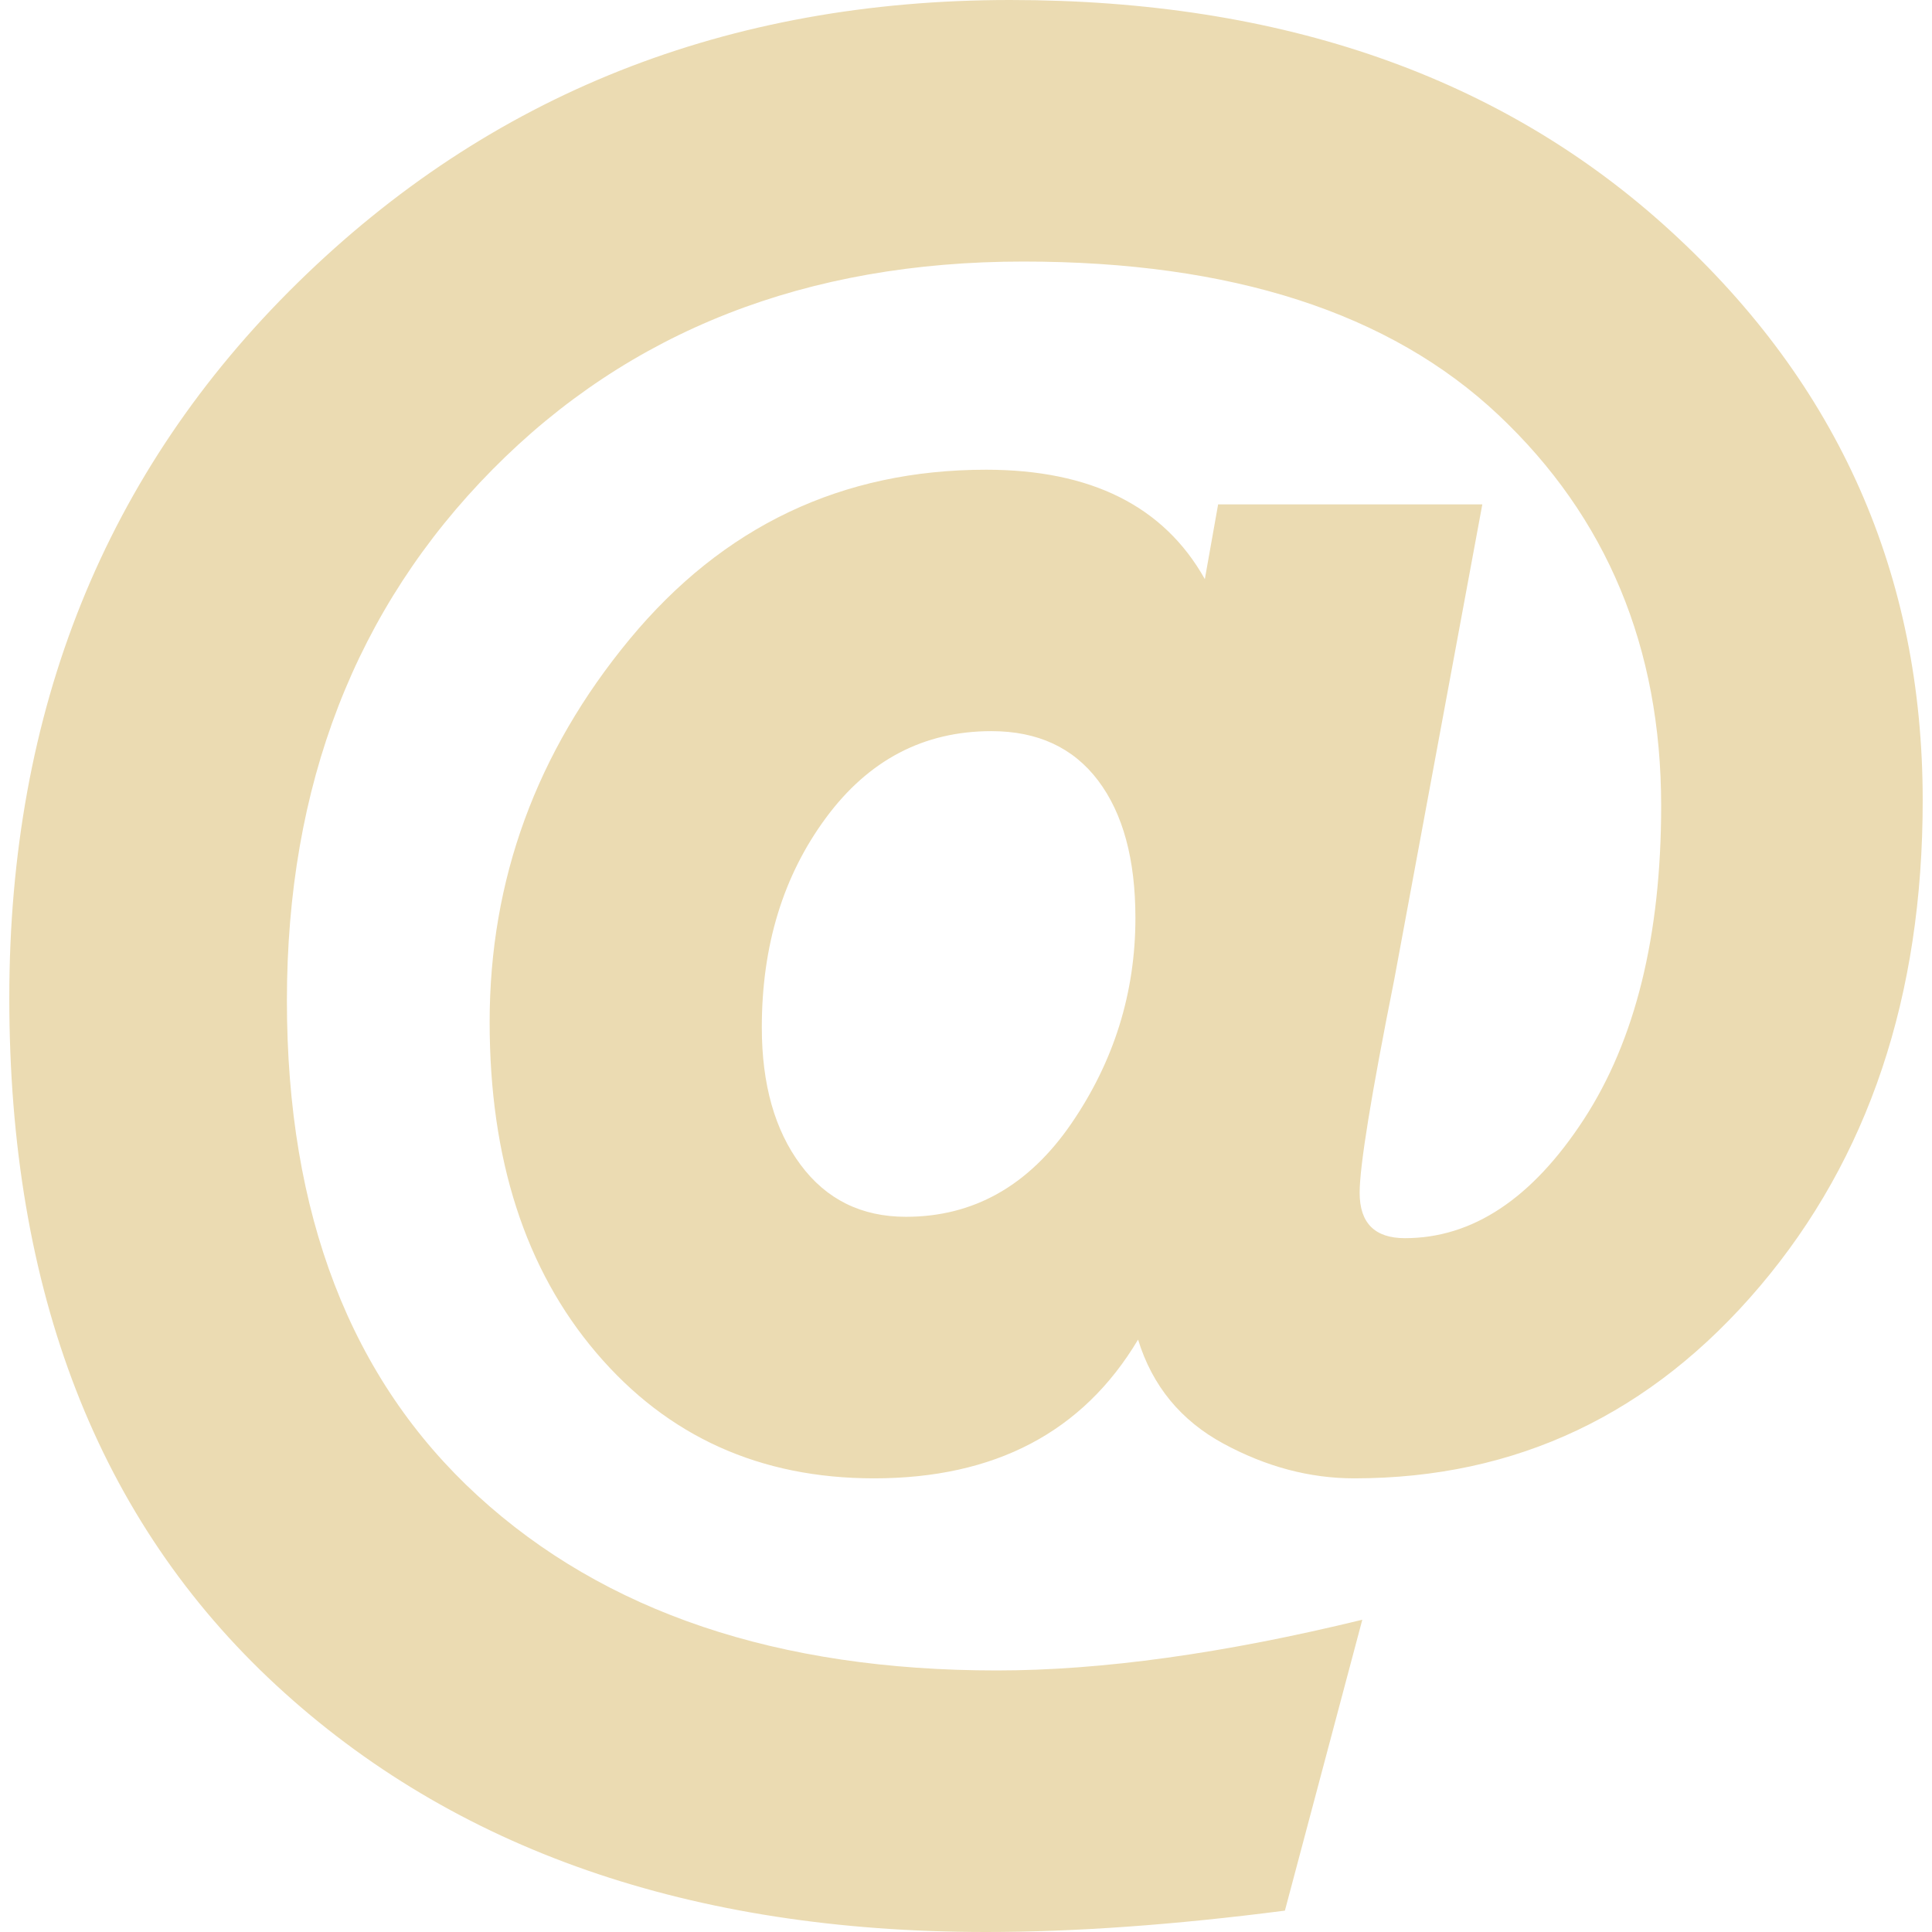
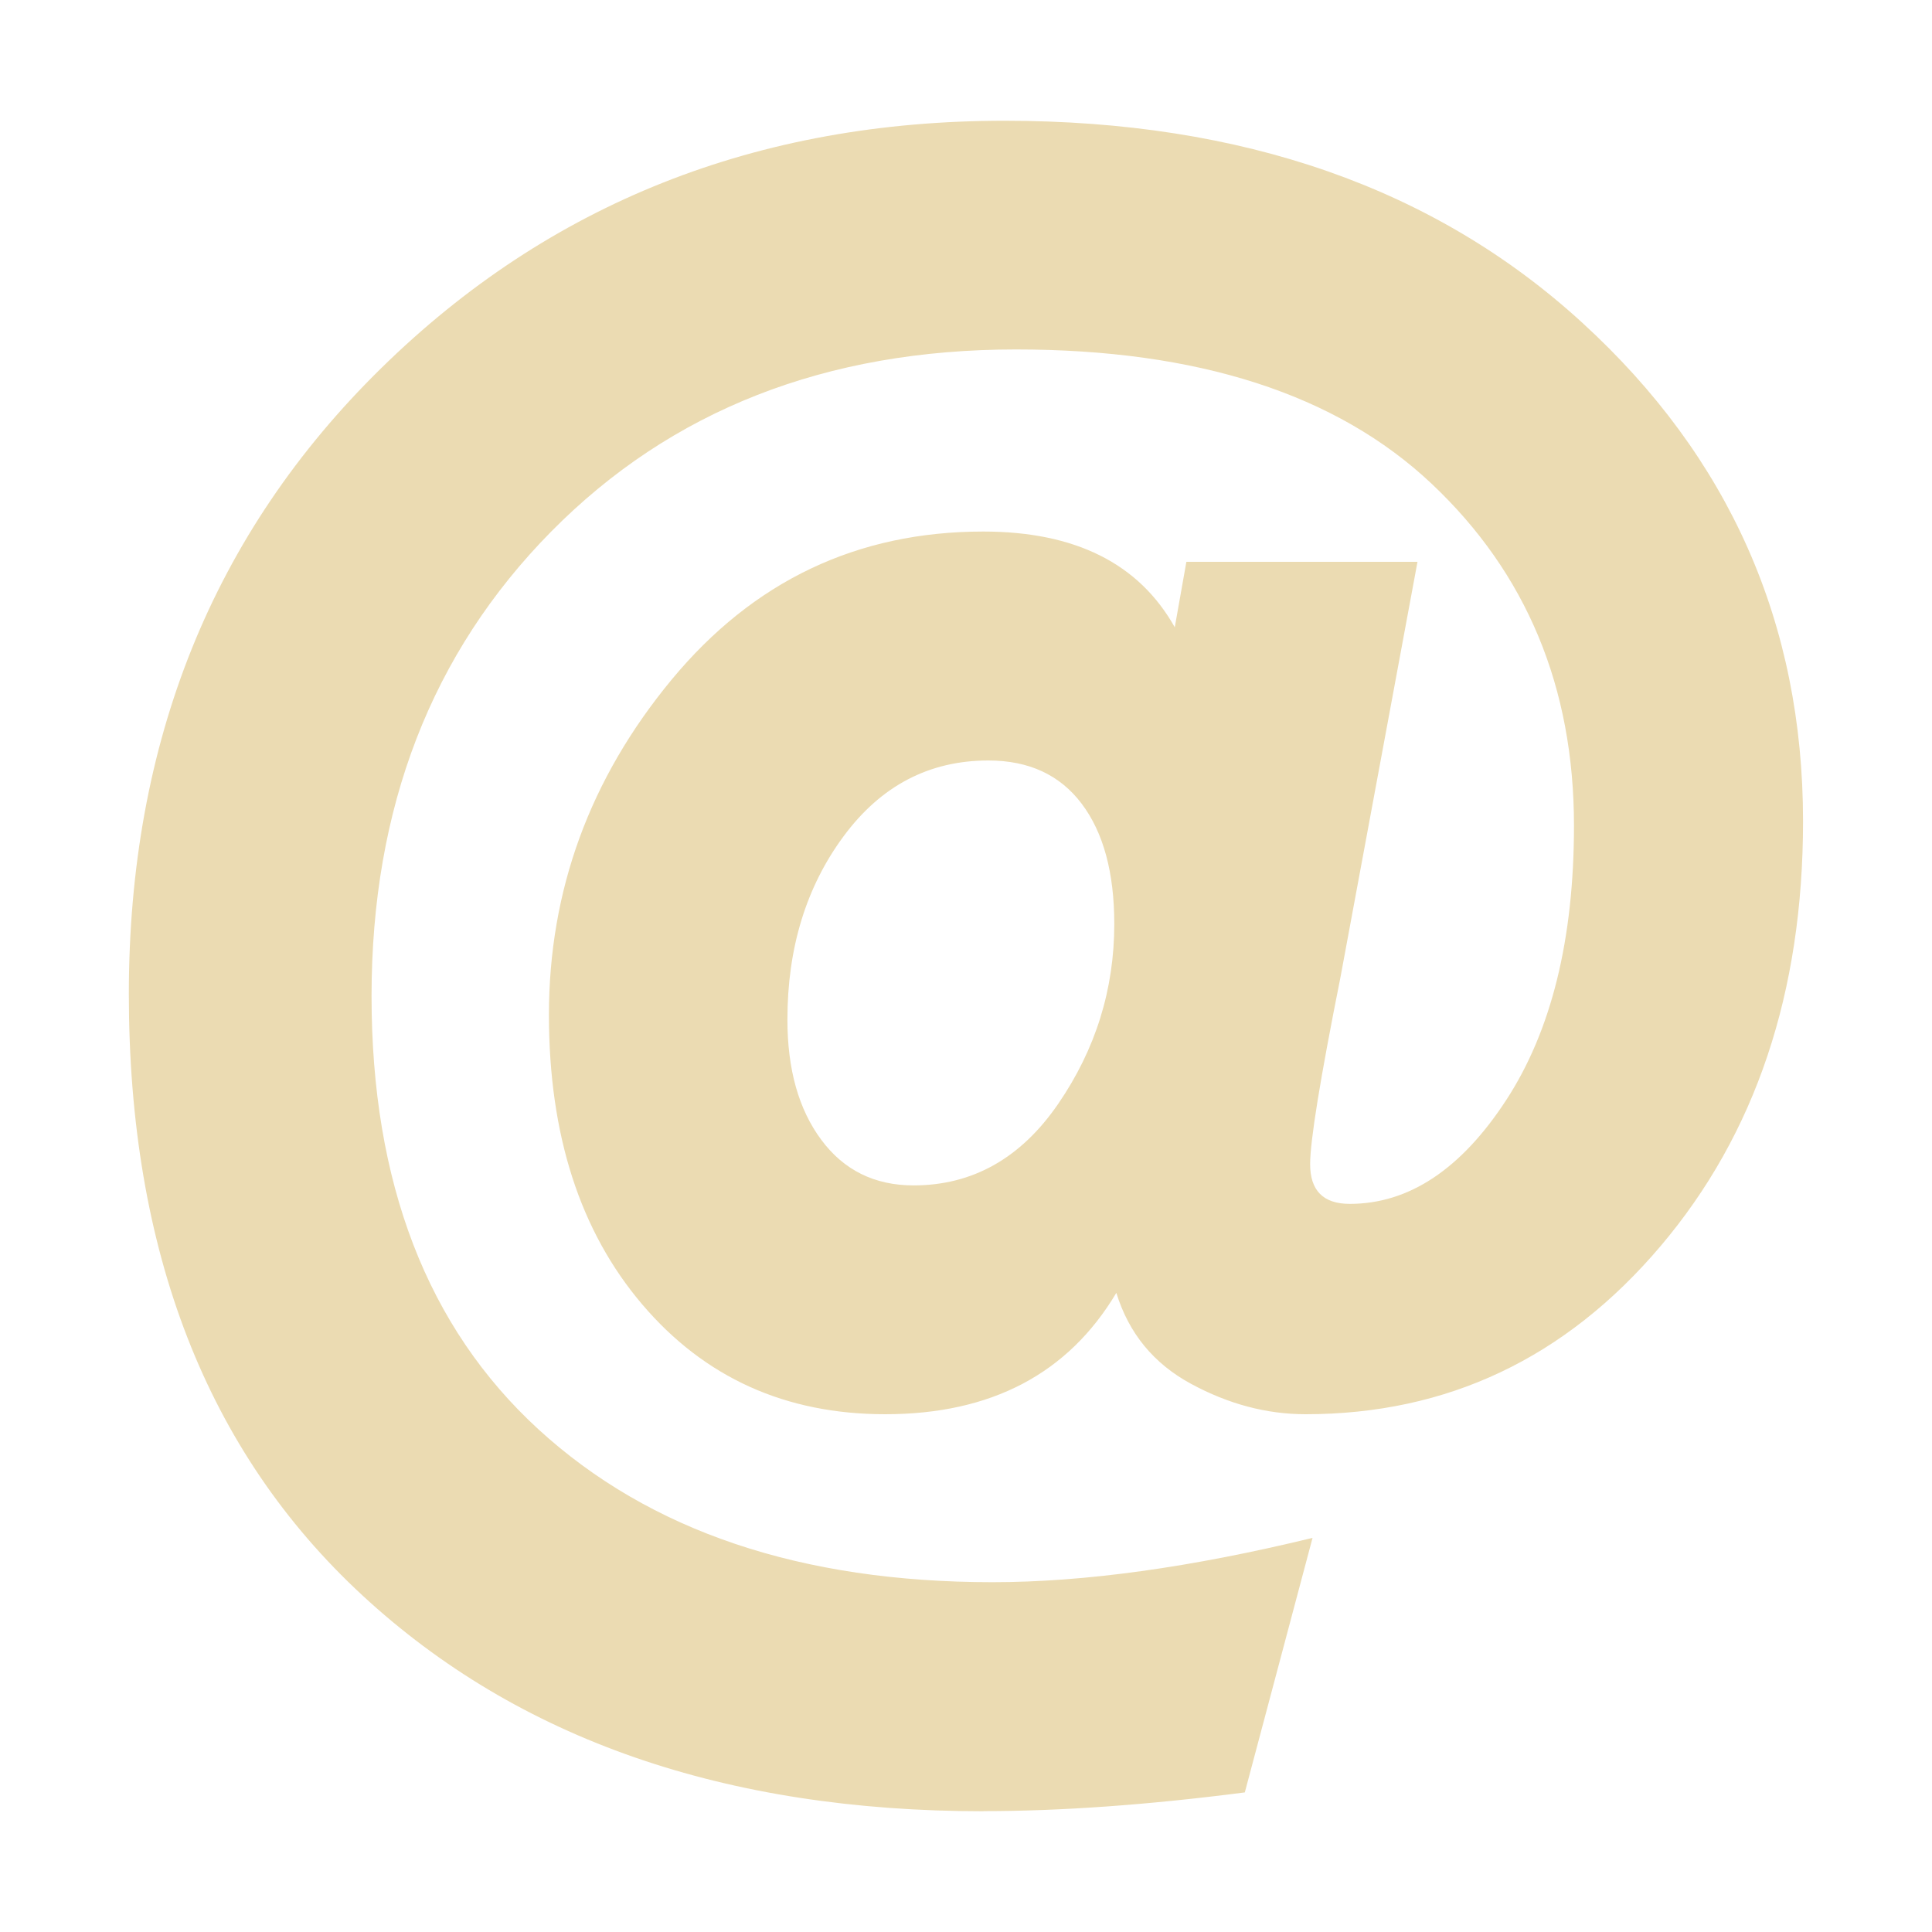
- <svg xmlns="http://www.w3.org/2000/svg" style="isolation:isolate" width="16" height="16" viewBox="0 0 16 16">
+ <svg xmlns="http://www.w3.org/2000/svg" width="16" height="16" version="1.1">
  <defs>
-     <style id="current-color-scheme" type="text/css">
-    .ColorScheme-Text { color:#ebdbb2; } .ColorScheme-Highlight { color:#458588; }
-   </style>
-     <linearGradient id="arrongin" x1="0%" x2="0%" y1="0%" y2="100%">
-       <stop offset="0%" style="stop-color:#d79921; stop-opacity:1" />
-       <stop offset="100%" style="stop-color:#b57614; stop-opacity:1" />
-     </linearGradient>
-     <linearGradient id="aurora" x1="0%" x2="0%" y1="0%" y2="100%">
-       <stop offset="0%" style="stop-color:#83a598; stop-opacity:1" />
-       <stop offset="100%" style="stop-color:#b16286; stop-opacity:1" />
-     </linearGradient>
-     <linearGradient id="fitdance" x1="0%" x2="0%" y1="0%" y2="100%">
-       <stop offset="0%" style="stop-color:#8ec07c; stop-opacity:1" />
-       <stop offset="100%" style="stop-color:#458588; stop-opacity:1" />
-     </linearGradient>
-     <linearGradient id="oomox" x1="0%" x2="0%" y1="0%" y2="100%">
-       <stop offset="0%" style="stop-color:#458588; stop-opacity:1" />
-       <stop offset="100%" style="stop-color:#928374; stop-opacity:1" />
-     </linearGradient>
-     <linearGradient id="rainblue" x1="0%" x2="0%" y1="0%" y2="100%">
-       <stop offset="0%" style="stop-color:#b8bb26; stop-opacity:1" />
-       <stop offset="100%" style="stop-color:#076678; stop-opacity:1" />
-     </linearGradient>
-     <linearGradient id="sunrise" x1="0%" x2="0%" y1="0%" y2="100%">
-       <stop offset="0%" style="stop-color: #fe8019; stop-opacity:1" />
-       <stop offset="100%" style="stop-color: #fabd2f; stop-opacity:1" />
-     </linearGradient>
-     <linearGradient id="telinkrin" x1="0%" x2="0%" y1="0%" y2="100%">
-       <stop offset="0%" style="stop-color: #83a598; stop-opacity:1" />
-       <stop offset="100%" style="stop-color: #83a598; stop-opacity:1" />
-     </linearGradient>
-     <linearGradient id="60spsycho" x1="0%" x2="0%" y1="0%" y2="100%">
-       <stop offset="0%" style="stop-color: #fb4934; stop-opacity:1" />
-       <stop offset="25%" style="stop-color: #fabd2f; stop-opacity:1" />
-       <stop offset="50%" style="stop-color: #fe8019; stop-opacity:1" />
-       <stop offset="100%" style="stop-color: #689d6a; stop-opacity:1" />
-     </linearGradient>
-     <linearGradient id="90ssummer" x1="0%" x2="0%" y1="0%" y2="100%">
-       <stop offset="0%" style="stop-color: #b16286; stop-opacity:1" />
-       <stop offset="20%" style="stop-color: #8ec07c; stop-opacity:1" />
-       <stop offset="50%" style="stop-color: #fabd2f; stop-opacity:1" />
-       <stop offset="100%" style="stop-color: #458588; stop-opacity:1" />
-     </linearGradient>
-     <linearGradient id="cyberneon" x1="0%" x2="0%" y1="0%" y2="100%">
-       <stop offset="0" style="stop-color:#83a598; stop-opacity:1" />
-       <stop offset="1" style="stop-color:#b16286; stop-opacity:1" />
-     </linearGradient>
+     <style type="text/css" id="current-color-scheme">.ColorScheme-Text { color:#ebdbb2; } .ColorScheme-Highlight { color:#458588; }</style>
  </defs>
-   <path style="fill:currentColor" class="ColorScheme-Text" fill-rule="evenodd" d="M 8.166 16 L 8.166 16 L 8.166 16 Q 4.497 16 2.287 13.956 L 2.287 13.956 L 2.287 13.956 Q 0.077 11.912 0.077 8.265 L 0.077 8.265 L 0.077 8.265 Q 0.077 4.685 2.464 2.343 L 2.464 2.343 L 2.464 2.343 Q 4.851 0 8.365 0 L 8.365 0 L 8.365 0 Q 11.746 0 13.834 1.912 L 13.834 1.912 L 13.834 1.912 Q 15.923 3.823 15.923 6.63 L 15.923 6.63 L 15.923 6.63 Q 15.923 9.061 14.575 10.652 L 14.575 10.652 L 14.575 10.652 Q 13.227 12.243 11.215 12.243 L 11.215 12.243 L 11.215 12.243 Q 10.663 12.243 10.133 11.956 L 10.133 11.956 L 10.133 11.956 Q 9.602 11.669 9.425 11.094 L 9.425 11.094 L 9.425 11.094 Q 8.74 12.243 7.238 12.243 L 7.238 12.243 L 7.238 12.243 Q 5.823 12.243 4.939 11.204 L 4.939 11.204 L 4.939 11.204 Q 4.055 10.166 4.055 8.464 L 4.055 8.464 L 4.055 8.464 Q 4.055 6.696 5.215 5.293 L 5.215 5.293 L 5.215 5.293 Q 6.376 3.89 8.166 3.89 L 8.166 3.89 L 8.166 3.89 Q 9.47 3.89 9.978 4.796 L 9.978 4.796 L 10.088 4.177 L 12.276 4.177 L 11.547 8.11 L 11.547 8.11 Q 11.26 9.547 11.26 9.878 L 11.26 9.878 L 11.26 9.878 Q 11.26 10.254 11.635 10.254 L 11.635 10.254 L 11.635 10.254 Q 12.475 10.254 13.116 9.271 L 13.116 9.271 L 13.116 9.271 Q 13.757 8.287 13.757 6.674 L 13.757 6.674 L 13.757 6.674 Q 13.757 4.707 12.409 3.436 L 12.409 3.436 L 12.409 3.436 Q 11.061 2.166 8.475 2.166 L 8.475 2.166 L 8.475 2.166 Q 5.779 2.166 4.077 3.89 L 4.077 3.89 L 4.077 3.89 Q 2.376 5.613 2.376 8.287 L 2.376 8.287 L 2.376 8.287 Q 2.376 10.939 3.956 12.387 L 3.956 12.387 L 3.956 12.387 Q 5.536 13.834 8.254 13.834 L 8.254 13.834 L 8.254 13.834 Q 9.558 13.834 11.282 13.414 L 11.282 13.414 L 10.641 15.823 L 10.641 15.823 Q 9.271 16 8.166 16 Z M 7.503 10.077 L 7.503 10.077 L 7.503 10.077 Q 8.343 10.077 8.873 9.304 L 8.873 9.304 L 8.873 9.304 Q 9.403 8.53 9.403 7.602 L 9.403 7.602 L 9.403 7.602 Q 9.403 6.873 9.094 6.464 L 9.094 6.464 L 9.094 6.464 Q 8.785 6.055 8.21 6.055 L 8.21 6.055 L 8.21 6.055 Q 7.37 6.055 6.84 6.773 L 6.84 6.773 L 6.84 6.773 Q 6.309 7.492 6.309 8.508 L 6.309 8.508 L 6.309 8.508 Q 6.309 9.215 6.63 9.646 L 6.63 9.646 L 6.63 9.646 Q 6.95 10.077 7.503 10.077 Z" />
+   <path class="ColorScheme-Text" fill="currentColor" d="m8.145 15q-3.21 0-5.144-1.788t-1.934-4.98q0-3.132 2.089-5.182 2.089-2.05 5.163-2.05 2.958 0 4.785 1.673 1.828 1.672 1.828 4.128 0 2.127-1.18 3.519t-2.94 1.392q-0.483 0-0.947-0.251-0.465-0.251-0.62-0.754-0.599 1.005-1.914 1.005-1.238 0-2.012-0.909-0.773-0.908-0.773-2.398 0-1.547 1.015-2.775 1.016-1.228 2.582-1.228 1.141 0 1.586 0.793l0.096-0.542h1.914l-0.638 3.441q-0.251 1.257-0.251 1.547 0 0.329 0.328 0.329 0.735 0 1.296-0.86 0.561-0.861 0.561-2.272 0-1.721-1.18-2.833-1.18-1.111-3.442-1.111-2.359 0-3.848 1.508-1.488 1.508-1.488 3.847 0 2.32 1.382 3.588 1.382 1.266 3.761 1.266 1.141 0 2.65-0.367l-0.561 2.108q-1.199 0.155-2.166 0.155zm-0.58-5.183q0.735 0 1.199-0.676 0.464-0.677 0.464-1.489 0-0.638-0.27-0.996t-0.773-0.358q-0.735 0-1.199 0.628-0.465 0.629-0.465 1.518 0 0.619 0.281 0.996 0.28 0.377 0.764 0.377z" />
</svg>
